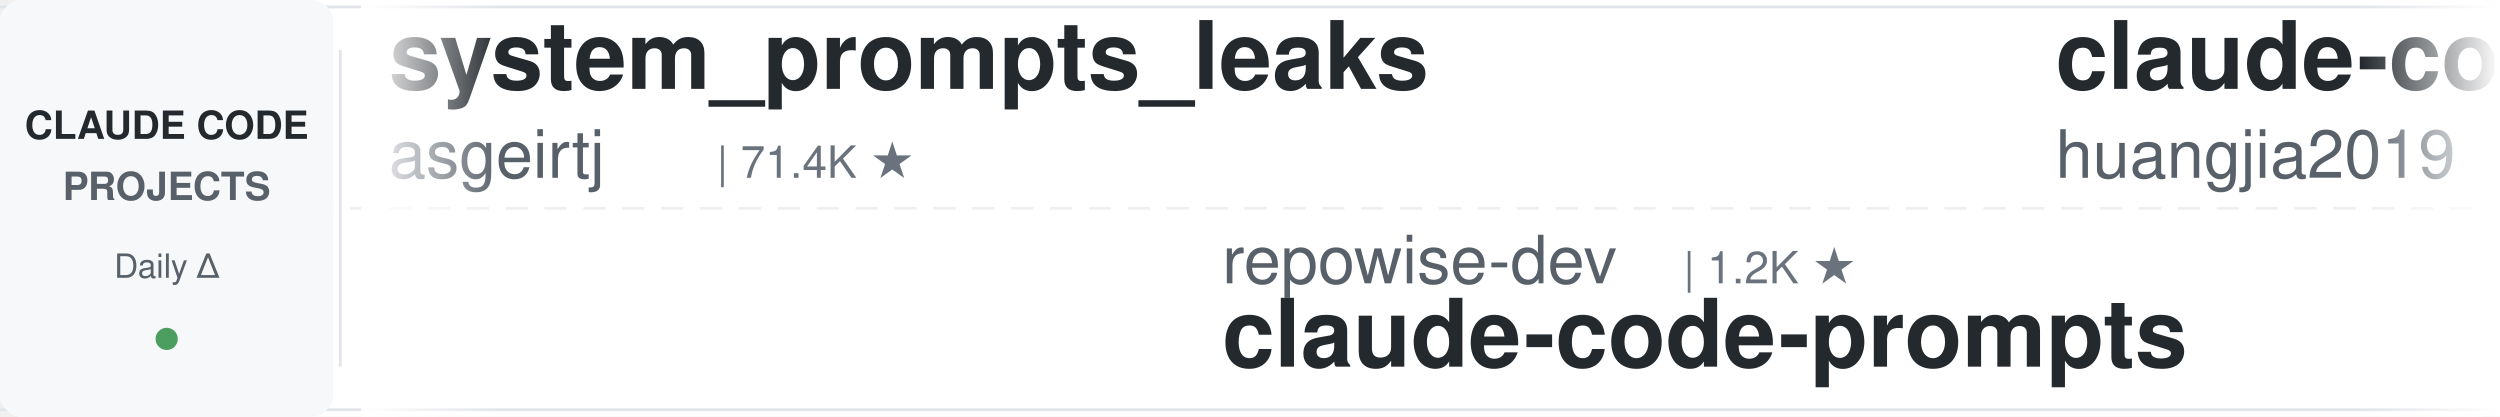
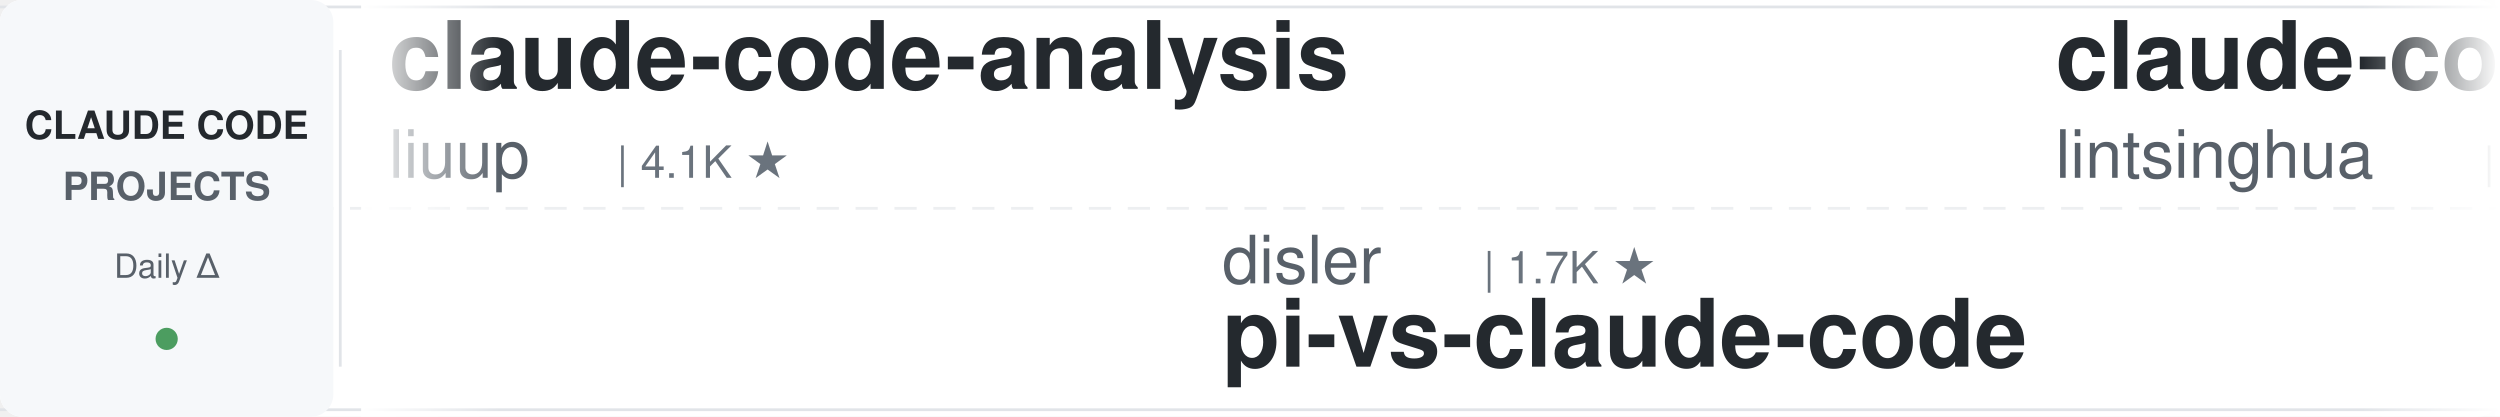
<svg xmlns="http://www.w3.org/2000/svg" width="900" height="150">
  <defs>
    <linearGradient id="leftFade" x1="0%" y1="0%" x2="100%" y2="0%">
      <stop offset="0%" style="stop-color:#ffffff;stop-opacity:1" />
      <stop offset="100%" style="stop-color:#ffffff;stop-opacity:0" />
    </linearGradient>
    <linearGradient id="rightFade" x1="0%" y1="0%" x2="100%" y2="0%">
      <stop offset="0%" style="stop-color:#ffffff;stop-opacity:0" />
      <stop offset="100%" style="stop-color:#ffffff;stop-opacity:1" />
    </linearGradient>
  </defs>
  <rect width="900" height="150" fill="#ffffff" rx="8" />
  <rect x="0" y="2" width="900" height="1" fill="#e1e4e8" />
  <rect x="0" y="147" width="900" height="1" fill="#e1e4e8" />
  <line x1="0" y1="75" x2="900" y2="75" stroke="#e1e4e8" stroke-width="1" stroke-dasharray="8 6" opacity="0.6" />
  <rect x="0" y="0" width="120" height="150" fill="#f6f8fa" rx="8" />
  <text x="60" y="50" font-family="-apple-system, BlinkMacSystemFont, 'Segoe UI', Helvetica, Arial, sans-serif" font-size="14" font-weight="600" fill="#24292e" text-anchor="middle">CLAUDE CODE</text>
  <text x="60" y="72" font-family="-apple-system, BlinkMacSystemFont, 'Segoe UI', Helvetica, Arial, sans-serif" font-size="14" font-weight="600" fill="#586069" text-anchor="middle">PROJECTS</text>
  <text x="60" y="100" font-family="-apple-system, BlinkMacSystemFont, 'Segoe UI', Helvetica, Arial, sans-serif" font-size="12" font-weight="500" fill="#586069" text-anchor="middle">Daily Δ</text>
  <circle cx="60" cy="122" r="4" fill="#22863a" opacity="0.8" />
  <rect x="122" y="18" width="1" height="114" fill="#e1e4e8" />
  <clipPath id="tickerClip">
    <rect x="130" y="0" width="770" height="150" />
  </clipPath>
  <g clip-path="url(#tickerClip)">
    <g id="tickerItems">
      <animateTransform attributeName="transform" attributeType="XML" type="translate" from="0 0" to="-3000 0" dur="54s" repeatCount="indefinite" />
      <g transform="translate(0, 0)">
-         <text x="140" y="32" font-family="-apple-system, BlinkMacSystemFont, 'Segoe UI', Helvetica, Arial, sans-serif" font-size="34" font-weight="600" fill="#24292e">system_prompts_leaks</text>
-         <text x="140" y="64" font-family="-apple-system, BlinkMacSystemFont, 'Segoe UI', Helvetica, Arial, sans-serif" font-size="24" font-weight="400" fill="#586069">asgeirtj</text>
-         <text x="258" y="64" font-family="-apple-system, BlinkMacSystemFont, 'Segoe UI', Helvetica, Arial, sans-serif" font-size="16" font-weight="500" fill="#6a737d">| 71.4K ★</text>
+         <text x="140" y="32" font-family="-apple-system, BlinkMacSystemFont, 'Segoe UI', Helvetica, Arial, sans-serif" font-size="34" font-weight="600" fill="#24292e">claude-code-analysis</text>
+         <text x="140" y="64" font-family="-apple-system, BlinkMacSystemFont, 'Segoe UI', Helvetica, Arial, sans-serif" font-size="24" font-weight="400" fill="#586069">liuup</text>
+         <text x="222" y="64" font-family="-apple-system, BlinkMacSystemFont, 'Segoe UI', Helvetica, Arial, sans-serif" font-size="16" font-weight="500" fill="#6a737d">| 4.1K ★</text>
      </g>
      <g transform="translate(300, 0)">
+         <text x="140" y="102" font-family="-apple-system, BlinkMacSystemFont, 'Segoe UI', Helvetica, Arial, sans-serif" font-size="24" font-weight="400" fill="#586069">disler</text>
+         <text x="234" y="102" font-family="-apple-system, BlinkMacSystemFont, 'Segoe UI', Helvetica, Arial, sans-serif" font-size="16" font-weight="500" fill="#6a737d">| 1.7K ★</text>
+         <text x="140" y="132" font-family="-apple-system, BlinkMacSystemFont, 'Segoe UI', Helvetica, Arial, sans-serif" font-size="34" font-weight="600" fill="#24292e">pi-vs-claude-code</text>
+       </g>
+       <g transform="translate(600, 0)">
+         <text x="140" y="32" font-family="-apple-system, BlinkMacSystemFont, 'Segoe UI', Helvetica, Arial, sans-serif" font-size="34" font-weight="600" fill="#24292e">claude-code-book</text>
+         <text x="140" y="64" font-family="-apple-system, BlinkMacSystemFont, 'Segoe UI', Helvetica, Arial, sans-serif" font-size="24" font-weight="400" fill="#586069">lintsinghua</text>
+         <text x="294" y="64" font-family="-apple-system, BlinkMacSystemFont, 'Segoe UI', Helvetica, Arial, sans-serif" font-size="16" font-weight="500" fill="#6a737d">| 4.4K ★</text>
+       </g>
+       <g transform="translate(900, 0)">
+         <text x="140" y="102" font-family="-apple-system, BlinkMacSystemFont, 'Segoe UI', Helvetica, Arial, sans-serif" font-size="24" font-weight="400" fill="#586069">oboard</text>
+         <text x="234" y="102" font-family="-apple-system, BlinkMacSystemFont, 'Segoe UI', Helvetica, Arial, sans-serif" font-size="16" font-weight="500" fill="#6a737d">| 3.3K ★</text>
+         <text x="140" y="132" font-family="-apple-system, BlinkMacSystemFont, 'Segoe UI', Helvetica, Arial, sans-serif" font-size="34" font-weight="600" fill="#24292e">claude-code-rev</text>
+       </g>
+       <g transform="translate(1200, 0)">
+         <text x="140" y="32" font-family="-apple-system, BlinkMacSystemFont, 'Segoe UI', Helvetica, Arial, sans-serif" font-size="34" font-weight="600" fill="#24292e">claude-coder</text>
+         <text x="140" y="64" font-family="-apple-system, BlinkMacSystemFont, 'Segoe UI', Helvetica, Arial, sans-serif" font-size="24" font-weight="400" fill="#586069">kodu-ai</text>
+         <text x="246" y="64" font-family="-apple-system, BlinkMacSystemFont, 'Segoe UI', Helvetica, Arial, sans-serif" font-size="16" font-weight="500" fill="#6a737d">| 5.2K ★</text>
+       </g>
+       <g transform="translate(1500, 0)">
+         <text x="140" y="102" font-family="-apple-system, BlinkMacSystemFont, 'Segoe UI', Helvetica, Arial, sans-serif" font-size="24" font-weight="400" fill="#586069">asgeirtj</text>
+         <text x="258" y="102" font-family="-apple-system, BlinkMacSystemFont, 'Segoe UI', Helvetica, Arial, sans-serif" font-size="16" font-weight="500" fill="#6a737d">| 71.4K ★</text>
+         <text x="140" y="132" font-family="-apple-system, BlinkMacSystemFont, 'Segoe UI', Helvetica, Arial, sans-serif" font-size="34" font-weight="600" fill="#24292e">system_prompts_leaks</text>
+       </g>
+       <g transform="translate(1800, 0)">
+         <text x="140" y="32" font-family="-apple-system, BlinkMacSystemFont, 'Segoe UI', Helvetica, Arial, sans-serif" font-size="34" font-weight="600" fill="#24292e">claude-code-tips</text>
+         <text x="140" y="64" font-family="-apple-system, BlinkMacSystemFont, 'Segoe UI', Helvetica, Arial, sans-serif" font-size="24" font-weight="400" fill="#586069">ykdojo</text>
+         <text x="234" y="64" font-family="-apple-system, BlinkMacSystemFont, 'Segoe UI', Helvetica, Arial, sans-serif" font-size="16" font-weight="500" fill="#6a737d">| 10.3K ★</text>
+       </g>
+       <g transform="translate(2100, 0)">
        <text x="140" y="102" font-family="-apple-system, BlinkMacSystemFont, 'Segoe UI', Helvetica, Arial, sans-serif" font-size="24" font-weight="400" fill="#586069">repowise-dev</text>
        <text x="306" y="102" font-family="-apple-system, BlinkMacSystemFont, 'Segoe UI', Helvetica, Arial, sans-serif" font-size="16" font-weight="500" fill="#6a737d">| 1.2K ★</text>
        <text x="140" y="132" font-family="-apple-system, BlinkMacSystemFont, 'Segoe UI', Helvetica, Arial, sans-serif" font-size="34" font-weight="600" fill="#24292e">claude-code-prompts</text>
      </g>
-       <g transform="translate(600, 0)">
-         <text x="140" y="32" font-family="-apple-system, BlinkMacSystemFont, 'Segoe UI', Helvetica, Arial, sans-serif" font-size="34" font-weight="600" fill="#24292e">claude-code-engineering</text>
-         <text x="140" y="64" font-family="-apple-system, BlinkMacSystemFont, 'Segoe UI', Helvetica, Arial, sans-serif" font-size="24" font-weight="400" fill="#586069">huangjia2019</text>
-         <text x="306" y="64" font-family="-apple-system, BlinkMacSystemFont, 'Segoe UI', Helvetica, Arial, sans-serif" font-size="16" font-weight="500" fill="#6a737d">| 1.2K ★</text>
-       </g>
-       <g transform="translate(900, 0)">
-         <text x="140" y="102" font-family="-apple-system, BlinkMacSystemFont, 'Segoe UI', Helvetica, Arial, sans-serif" font-size="24" font-weight="400" fill="#586069">Alishahryar1</text>
-         <text x="306" y="102" font-family="-apple-system, BlinkMacSystemFont, 'Segoe UI', Helvetica, Arial, sans-serif" font-size="16" font-weight="500" fill="#6a737d">| 70.2K ★</text>
-         <text x="140" y="132" font-family="-apple-system, BlinkMacSystemFont, 'Segoe UI', Helvetica, Arial, sans-serif" font-size="34" font-weight="600" fill="#24292e">free-claude-code</text>
-       </g>
-       <g transform="translate(1200, 0)">
-         <text x="140" y="32" font-family="-apple-system, BlinkMacSystemFont, 'Segoe UI', Helvetica, Arial, sans-serif" font-size="34" font-weight="600" fill="#24292e">claude-code-security-rev...</text>
-         <text x="140" y="64" font-family="-apple-system, BlinkMacSystemFont, 'Segoe UI', Helvetica, Arial, sans-serif" font-size="24" font-weight="400" fill="#586069">anthropics</text>
-         <text x="282" y="64" font-family="-apple-system, BlinkMacSystemFont, 'Segoe UI', Helvetica, Arial, sans-serif" font-size="16" font-weight="500" fill="#6a737d">| 6.9K ★</text>
-       </g>
-       <g transform="translate(1500, 0)">
-         <text x="140" y="102" font-family="-apple-system, BlinkMacSystemFont, 'Segoe UI', Helvetica, Arial, sans-serif" font-size="24" font-weight="400" fill="#586069">AprilNEA</text>
-         <text x="258" y="102" font-family="-apple-system, BlinkMacSystemFont, 'Segoe UI', Helvetica, Arial, sans-serif" font-size="16" font-weight="500" fill="#6a737d">| 393 ★</text>
-         <text x="140" y="132" font-family="-apple-system, BlinkMacSystemFont, 'Segoe UI', Helvetica, Arial, sans-serif" font-size="34" font-weight="600" fill="#24292e">claude-code-source</text>
-       </g>
-       <g transform="translate(1800, 0)">
-         <text x="140" y="32" font-family="-apple-system, BlinkMacSystemFont, 'Segoe UI', Helvetica, Arial, sans-serif" font-size="34" font-weight="600" fill="#24292e">claude-code-reverse</text>
-         <text x="140" y="64" font-family="-apple-system, BlinkMacSystemFont, 'Segoe UI', Helvetica, Arial, sans-serif" font-size="24" font-weight="400" fill="#586069">Yuyz0112</text>
-         <text x="258" y="64" font-family="-apple-system, BlinkMacSystemFont, 'Segoe UI', Helvetica, Arial, sans-serif" font-size="16" font-weight="500" fill="#6a737d">| 2.4K ★</text>
-       </g>
-       <g transform="translate(2100, 0)">
-         <text x="140" y="102" font-family="-apple-system, BlinkMacSystemFont, 'Segoe UI', Helvetica, Arial, sans-serif" font-size="24" font-weight="400" fill="#586069">alejandrobalderas</text>
-         <text x="366" y="102" font-family="-apple-system, BlinkMacSystemFont, 'Segoe UI', Helvetica, Arial, sans-serif" font-size="16" font-weight="500" fill="#6a737d">| 3.0K ★</text>
-         <text x="140" y="132" font-family="-apple-system, BlinkMacSystemFont, 'Segoe UI', Helvetica, Arial, sans-serif" font-size="34" font-weight="600" fill="#24292e">claude-code-from-source</text>
-       </g>
      <g transform="translate(2400, 0)">
-         <text x="140" y="32" font-family="-apple-system, BlinkMacSystemFont, 'Segoe UI', Helvetica, Arial, sans-serif" font-size="34" font-weight="600" fill="#24292e">Claude-Code-Source-Study</text>
-         <text x="140" y="64" font-family="-apple-system, BlinkMacSystemFont, 'Segoe UI', Helvetica, Arial, sans-serif" font-size="24" font-weight="400" fill="#586069">luyao618</text>
-         <text x="258" y="64" font-family="-apple-system, BlinkMacSystemFont, 'Segoe UI', Helvetica, Arial, sans-serif" font-size="16" font-weight="500" fill="#6a737d">| 1.7K ★</text>
+         <text x="140" y="32" font-family="-apple-system, BlinkMacSystemFont, 'Segoe UI', Helvetica, Arial, sans-serif" font-size="34" font-weight="600" fill="#24292e">claude-code-guide</text>
+         <text x="140" y="64" font-family="-apple-system, BlinkMacSystemFont, 'Segoe UI', Helvetica, Arial, sans-serif" font-size="24" font-weight="400" fill="#586069">zebbern</text>
+         <text x="246" y="64" font-family="-apple-system, BlinkMacSystemFont, 'Segoe UI', Helvetica, Arial, sans-serif" font-size="16" font-weight="500" fill="#6a737d">| 4.7K ★</text>
      </g>
      <g transform="translate(2700, 0)">
-         <text x="140" y="102" font-family="-apple-system, BlinkMacSystemFont, 'Segoe UI', Helvetica, Arial, sans-serif" font-size="24" font-weight="400" fill="#586069">kodu-ai</text>
-         <text x="246" y="102" font-family="-apple-system, BlinkMacSystemFont, 'Segoe UI', Helvetica, Arial, sans-serif" font-size="16" font-weight="500" fill="#6a737d">| 5.2K ★</text>
-         <text x="140" y="132" font-family="-apple-system, BlinkMacSystemFont, 'Segoe UI', Helvetica, Arial, sans-serif" font-size="34" font-weight="600" fill="#24292e">claude-coder</text>
+         <text x="140" y="102" font-family="-apple-system, BlinkMacSystemFont, 'Segoe UI', Helvetica, Arial, sans-serif" font-size="24" font-weight="400" fill="#586069">xu-xiang</text>
+         <text x="258" y="102" font-family="-apple-system, BlinkMacSystemFont, 'Segoe UI', Helvetica, Arial, sans-serif" font-size="16" font-weight="500" fill="#6a737d">| 2.0K ★</text>
+         <text x="140" y="132" font-family="-apple-system, BlinkMacSystemFont, 'Segoe UI', Helvetica, Arial, sans-serif" font-size="34" font-weight="600" fill="#24292e">everything-claude-code-z...</text>
      </g>
      <g transform="translate(3000, 0)">
-         <text x="140" y="32" font-family="-apple-system, BlinkMacSystemFont, 'Segoe UI', Helvetica, Arial, sans-serif" font-size="34" font-weight="600" fill="#24292e">system_prompts_leaks</text>
-         <text x="140" y="64" font-family="-apple-system, BlinkMacSystemFont, 'Segoe UI', Helvetica, Arial, sans-serif" font-size="24" font-weight="400" fill="#586069">asgeirtj</text>
-         <text x="258" y="64" font-family="-apple-system, BlinkMacSystemFont, 'Segoe UI', Helvetica, Arial, sans-serif" font-size="16" font-weight="500" fill="#6a737d">| 71.4K ★</text>
+         <text x="140" y="32" font-family="-apple-system, BlinkMacSystemFont, 'Segoe UI', Helvetica, Arial, sans-serif" font-size="34" font-weight="600" fill="#24292e">claude-code-analysis</text>
+         <text x="140" y="64" font-family="-apple-system, BlinkMacSystemFont, 'Segoe UI', Helvetica, Arial, sans-serif" font-size="24" font-weight="400" fill="#586069">liuup</text>
+         <text x="222" y="64" font-family="-apple-system, BlinkMacSystemFont, 'Segoe UI', Helvetica, Arial, sans-serif" font-size="16" font-weight="500" fill="#6a737d">| 4.1K ★</text>
      </g>
      <g transform="translate(3300, 0)">
-         <text x="140" y="102" font-family="-apple-system, BlinkMacSystemFont, 'Segoe UI', Helvetica, Arial, sans-serif" font-size="24" font-weight="400" fill="#586069">repowise-dev</text>
-         <text x="306" y="102" font-family="-apple-system, BlinkMacSystemFont, 'Segoe UI', Helvetica, Arial, sans-serif" font-size="16" font-weight="500" fill="#6a737d">| 1.2K ★</text>
-         <text x="140" y="132" font-family="-apple-system, BlinkMacSystemFont, 'Segoe UI', Helvetica, Arial, sans-serif" font-size="34" font-weight="600" fill="#24292e">claude-code-prompts</text>
+         <text x="140" y="102" font-family="-apple-system, BlinkMacSystemFont, 'Segoe UI', Helvetica, Arial, sans-serif" font-size="24" font-weight="400" fill="#586069">disler</text>
+         <text x="234" y="102" font-family="-apple-system, BlinkMacSystemFont, 'Segoe UI', Helvetica, Arial, sans-serif" font-size="16" font-weight="500" fill="#6a737d">| 1.7K ★</text>
+         <text x="140" y="132" font-family="-apple-system, BlinkMacSystemFont, 'Segoe UI', Helvetica, Arial, sans-serif" font-size="34" font-weight="600" fill="#24292e">pi-vs-claude-code</text>
      </g>
      <g transform="translate(3600, 0)">
-         <text x="140" y="32" font-family="-apple-system, BlinkMacSystemFont, 'Segoe UI', Helvetica, Arial, sans-serif" font-size="34" font-weight="600" fill="#24292e">claude-code-engineering</text>
-         <text x="140" y="64" font-family="-apple-system, BlinkMacSystemFont, 'Segoe UI', Helvetica, Arial, sans-serif" font-size="24" font-weight="400" fill="#586069">huangjia2019</text>
-         <text x="306" y="64" font-family="-apple-system, BlinkMacSystemFont, 'Segoe UI', Helvetica, Arial, sans-serif" font-size="16" font-weight="500" fill="#6a737d">| 1.2K ★</text>
+         <text x="140" y="32" font-family="-apple-system, BlinkMacSystemFont, 'Segoe UI', Helvetica, Arial, sans-serif" font-size="34" font-weight="600" fill="#24292e">claude-code-book</text>
+         <text x="140" y="64" font-family="-apple-system, BlinkMacSystemFont, 'Segoe UI', Helvetica, Arial, sans-serif" font-size="24" font-weight="400" fill="#586069">lintsinghua</text>
+         <text x="294" y="64" font-family="-apple-system, BlinkMacSystemFont, 'Segoe UI', Helvetica, Arial, sans-serif" font-size="16" font-weight="500" fill="#6a737d">| 4.4K ★</text>
      </g>
      <g transform="translate(3900, 0)">
-         <text x="140" y="102" font-family="-apple-system, BlinkMacSystemFont, 'Segoe UI', Helvetica, Arial, sans-serif" font-size="24" font-weight="400" fill="#586069">Alishahryar1</text>
-         <text x="306" y="102" font-family="-apple-system, BlinkMacSystemFont, 'Segoe UI', Helvetica, Arial, sans-serif" font-size="16" font-weight="500" fill="#6a737d">| 70.2K ★</text>
-         <text x="140" y="132" font-family="-apple-system, BlinkMacSystemFont, 'Segoe UI', Helvetica, Arial, sans-serif" font-size="34" font-weight="600" fill="#24292e">free-claude-code</text>
+         <text x="140" y="102" font-family="-apple-system, BlinkMacSystemFont, 'Segoe UI', Helvetica, Arial, sans-serif" font-size="24" font-weight="400" fill="#586069">oboard</text>
+         <text x="234" y="102" font-family="-apple-system, BlinkMacSystemFont, 'Segoe UI', Helvetica, Arial, sans-serif" font-size="16" font-weight="500" fill="#6a737d">| 3.3K ★</text>
+         <text x="140" y="132" font-family="-apple-system, BlinkMacSystemFont, 'Segoe UI', Helvetica, Arial, sans-serif" font-size="34" font-weight="600" fill="#24292e">claude-code-rev</text>
      </g>
    </g>
  </g>
  <rect x="130" y="0" width="50" height="150" fill="url(#leftFade)" />
  <rect x="850" y="0" width="50" height="150" fill="url(#rightFade)" />
</svg>
